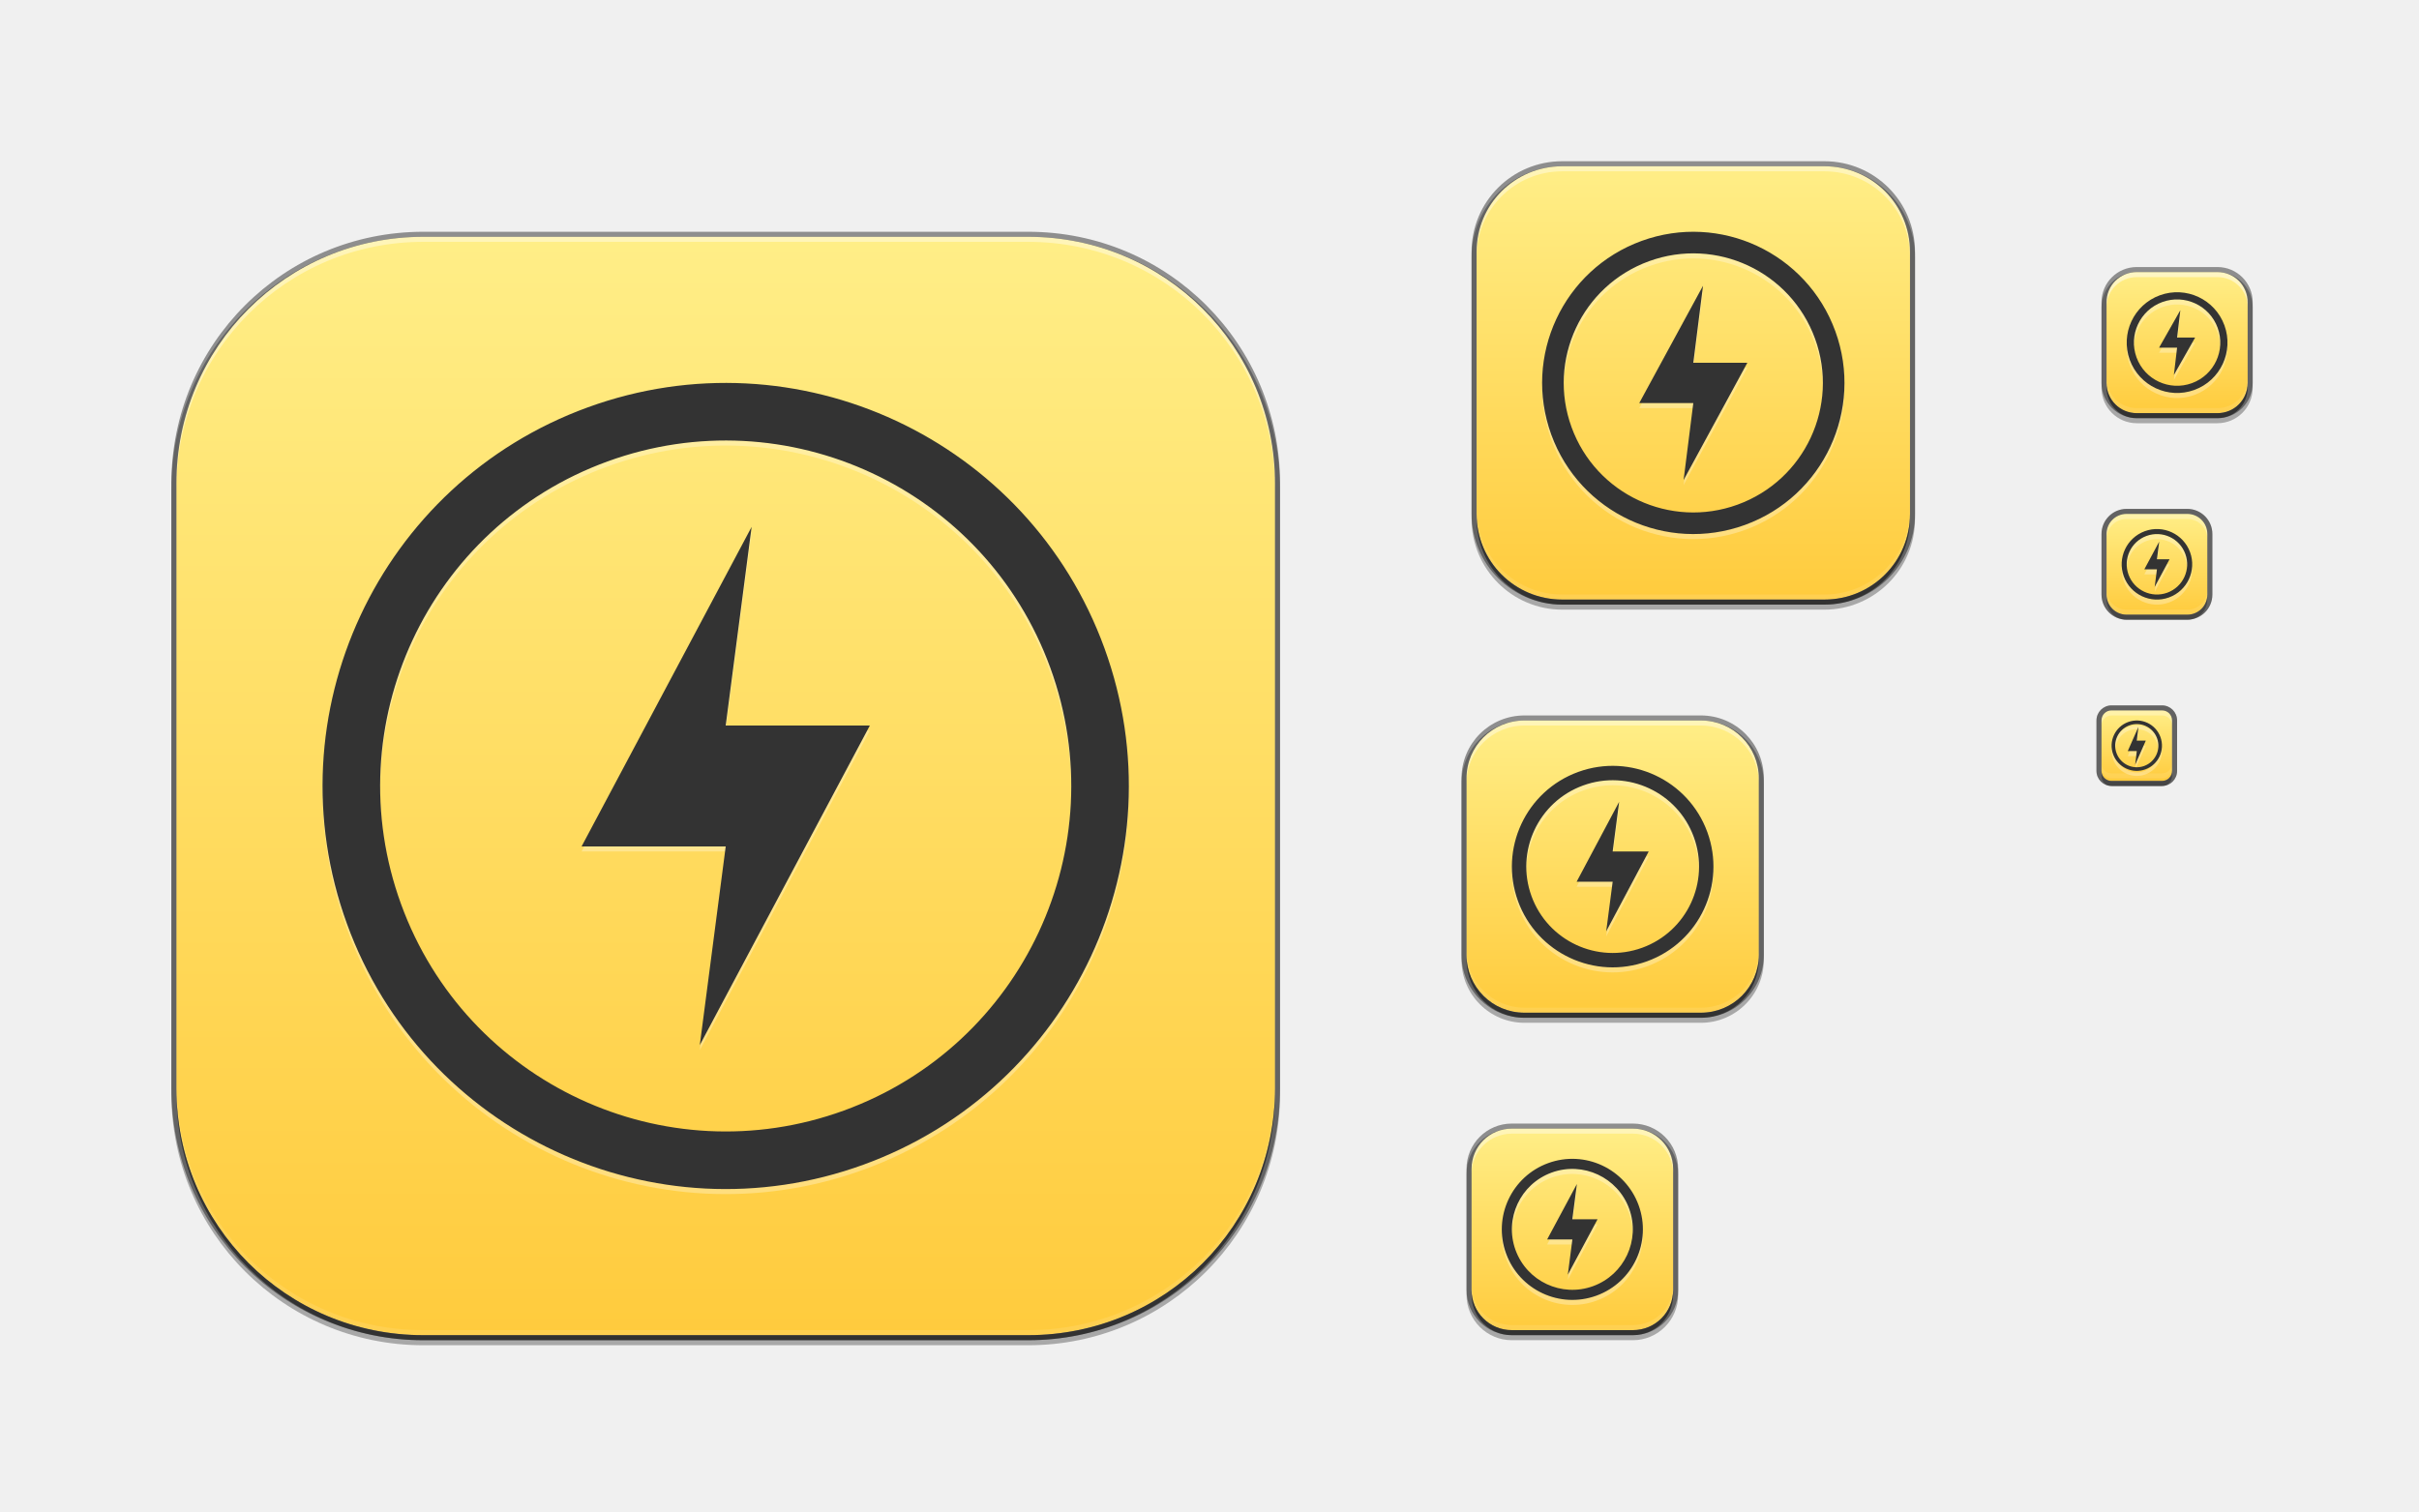
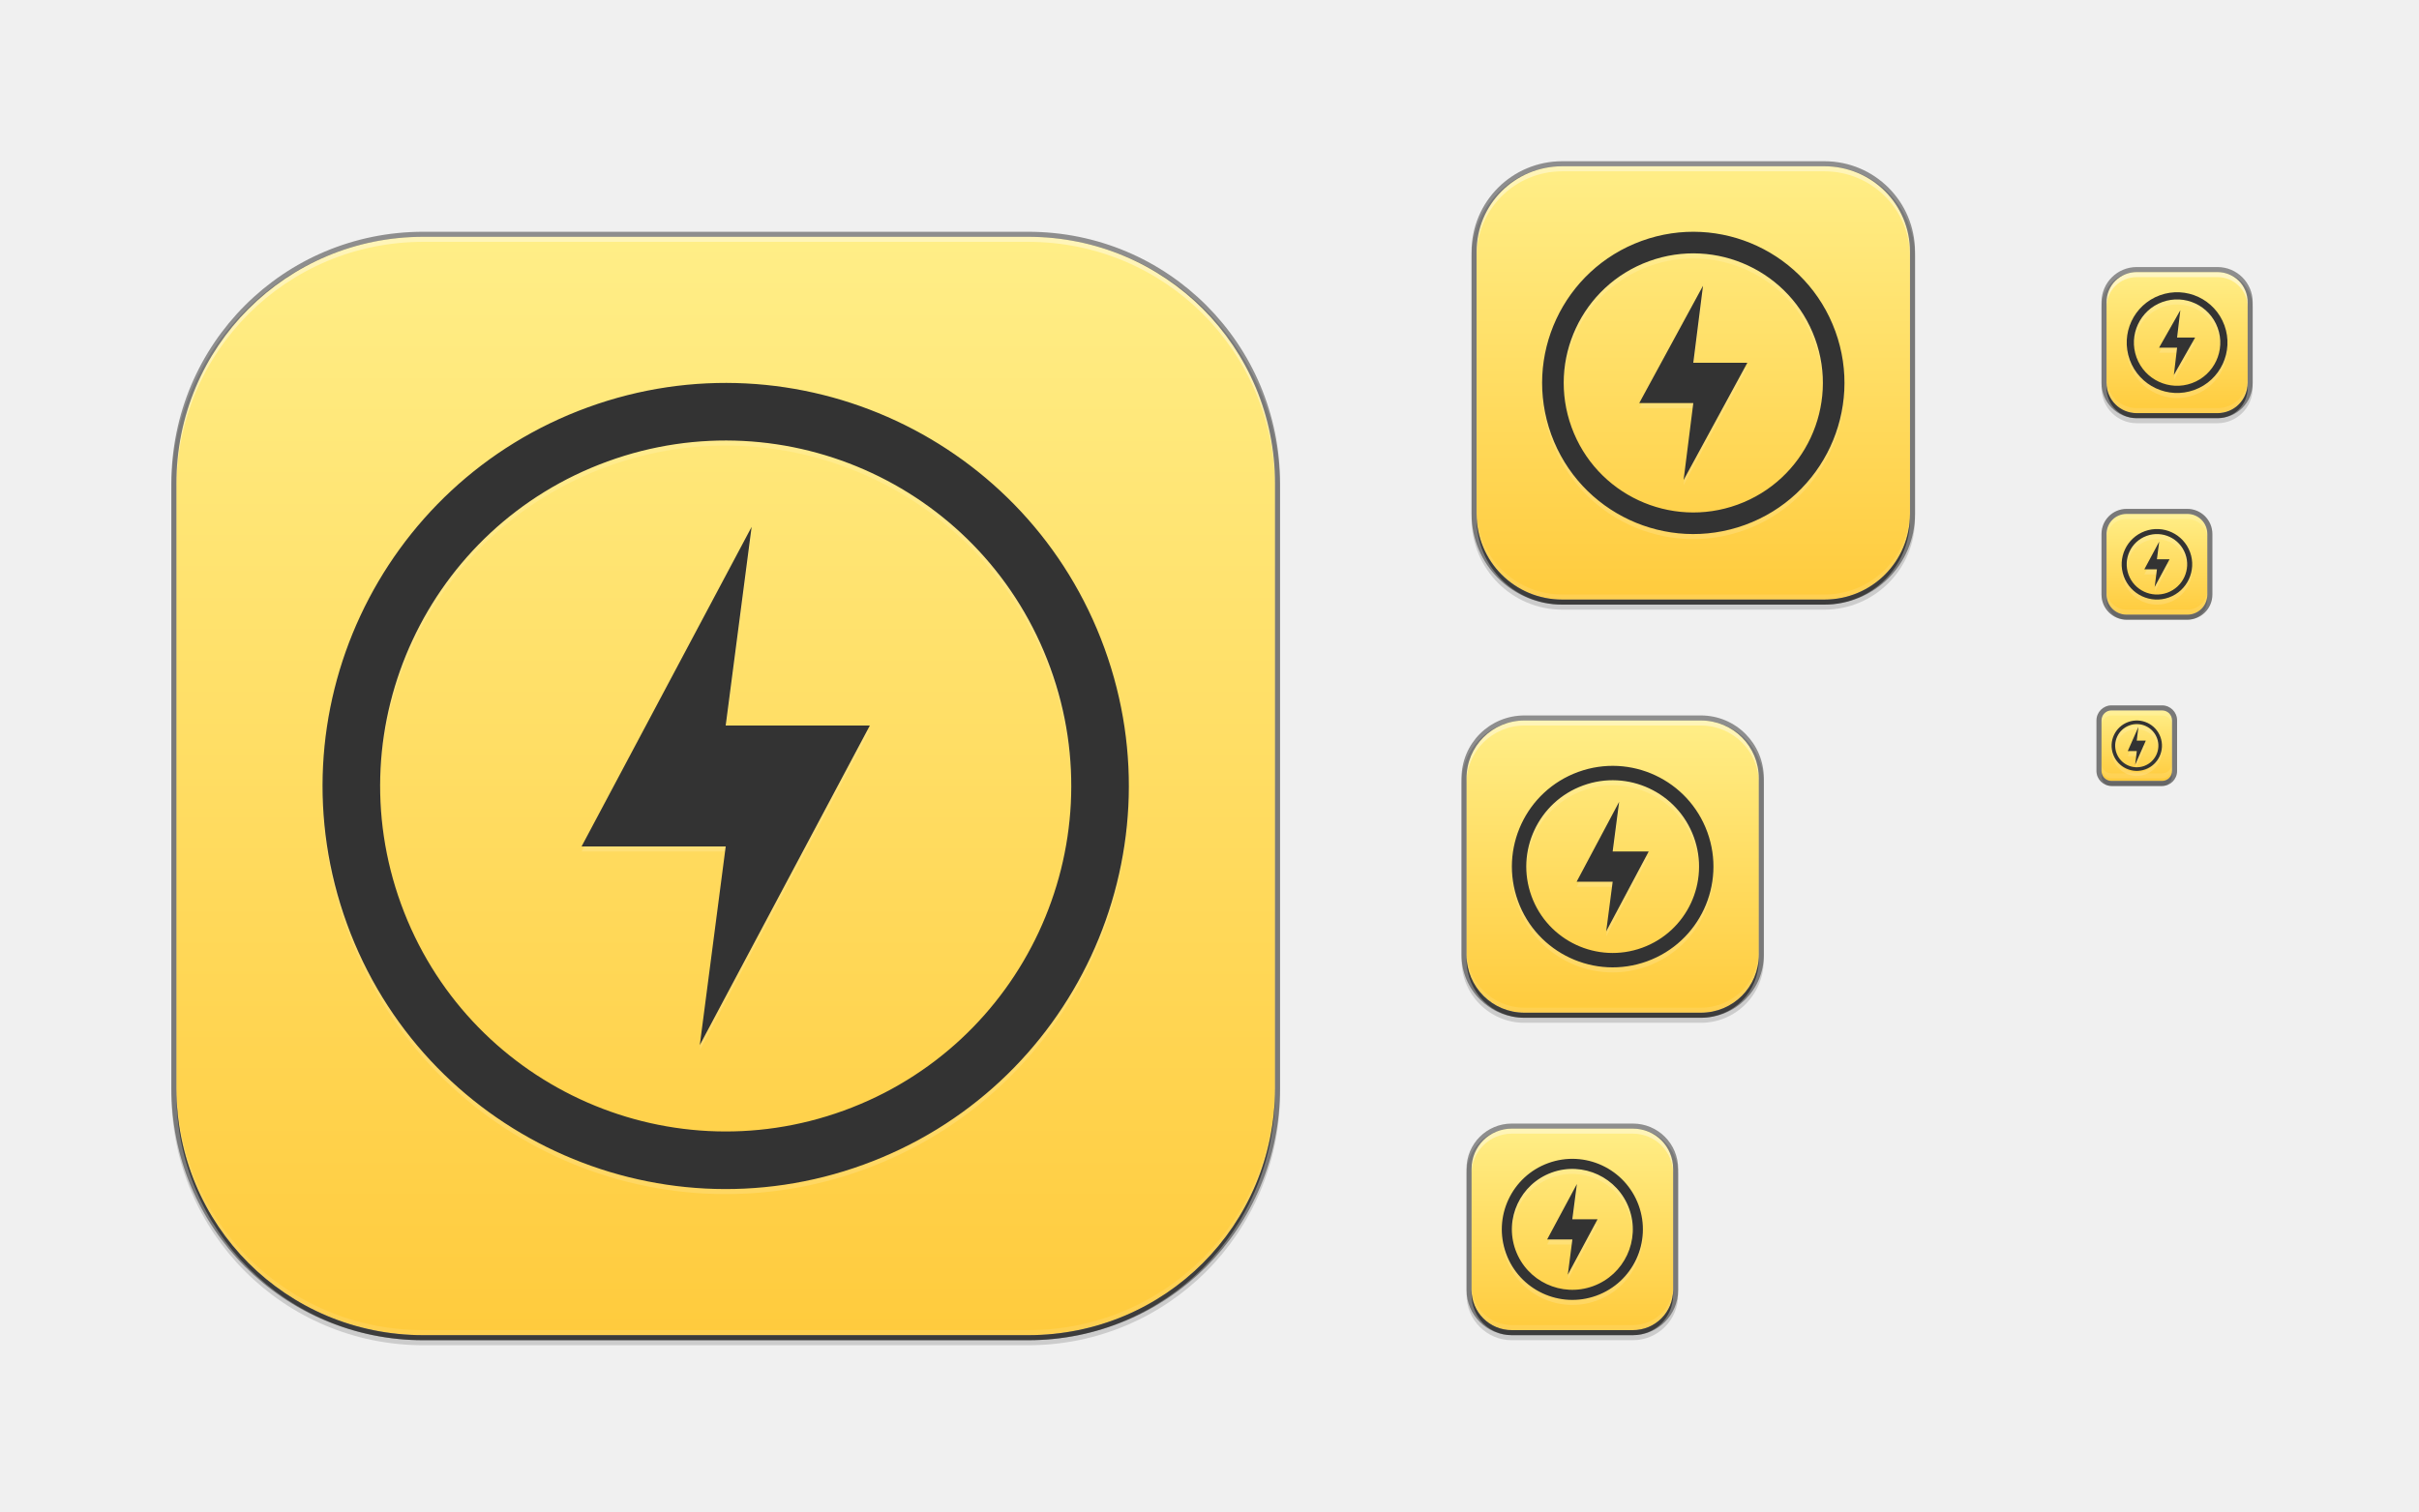
<svg xmlns="http://www.w3.org/2000/svg" xmlns:xlink="http://www.w3.org/1999/xlink" width="480" height="300" id="svg11300" version="1.0" style="display:inline;enable-background:new">
  <defs id="defs3">
    <linearGradient xlink:href="#outerBackgroundGradient-4" id="linearGradient4256" x1="417" y1="148" x2="431" y2="148" gradientUnits="userSpaceOnUse" gradientTransform="matrix(0,-1,1,0,276,572)" />
    <linearGradient xlink:href="#outerBackgroundGradient-4" id="linearGradient4258" x1="418" y1="112" x2="438" y2="112" gradientUnits="userSpaceOnUse" gradientTransform="matrix(0,-1,1,0,316,540)" />
    <linearGradient xlink:href="#outerBackgroundGradient-4" id="linearGradient4260" x1="418" y1="68" x2="446" y2="68" gradientUnits="userSpaceOnUse" gradientTransform="matrix(0,-1,1,0,364,500)" />
    <linearGradient xlink:href="#outerBackgroundGradient-4" id="linearGradient4262" x1="292" y1="244" x2="332" y2="244" gradientUnits="userSpaceOnUse" gradientTransform="matrix(0,-1,1,0,68,556)" />
    <linearGradient xlink:href="#outerBackgroundGradient-4" id="linearGradient4264" x1="293" y1="76" x2="379" y2="76" gradientUnits="userSpaceOnUse" gradientTransform="matrix(0,-1,1,0,260,412)" />
    <linearGradient xlink:href="#outerBackgroundGradient-4" id="linearGradient4266" x1="291" y1="172" x2="349" y2="172" gradientUnits="userSpaceOnUse" gradientTransform="matrix(0,-1,1,0,148,492)" />
    <linearGradient xlink:href="#outerBackgroundGradient-4" id="linearGradient4339" gradientUnits="userSpaceOnUse" gradientTransform="matrix(0,-1,1,0,-12,300)" x1="35" y1="156" x2="253" y2="156" />
    <linearGradient id="linearGradient4100">
      <stop id="stop4102" offset="0" style="stop-color:#aaaaaa;stop-opacity:1;" />
      <stop id="stop4104" offset="1" style="stop-color:#767676;stop-opacity:1;" />
    </linearGradient>
    <linearGradient id="linearGradient4084">
      <stop style="stop-color:#cd5fc2;stop-opacity:1;" offset="0" id="stop4086" />
      <stop style="stop-color:#9a4993;stop-opacity:1;" offset="1" id="stop4088" />
    </linearGradient>
    <linearGradient id="outerBackgroundGradient-7">
      <stop style="stop-color:#dddddd;stop-opacity:1;" offset="0" id="stop3864-8-6-3" />
      <stop style="stop-color:#f2f2f2;stop-opacity:1;" offset="1" id="stop3866-9-1-2" />
    </linearGradient>
    <linearGradient id="outerBackgroundGradient-4">
      <stop style="stop-color:#ffcb3d;stop-opacity:1;" offset="0" id="stop3864-8-6-31" />
      <stop style="stop-color:#ffee87;stop-opacity:1;" offset="1" id="stop3866-9-1-8" />
    </linearGradient>
  </defs>
  <g style="display:inline" id="layer1">
    <g style="display:none" id="layer7">
      <text y="19.745" xml:space="preserve" x="15.007" style="font-size:18px;font-style:normal;font-variant:normal;font-weight:normal;font-stretch:normal;fill:#000000;fill-opacity:1;stroke:none;display:inline;enable-background:new;font-family:DejaVu Sans;-inkscape-font-specification:DejaVu Sans" id="context">
        <tspan style="font-style:normal;font-variant:normal;font-weight:normal;font-stretch:normal;font-family:DejaVu Sans;-inkscape-font-specification:DejaVu Sans" y="19.745" x="15.007" id="tspan3933">apps</tspan>
      </text>
      <text y="19.745" xml:space="preserve" x="122.488" style="font-size:18px;font-style:normal;font-variant:normal;font-weight:bold;font-stretch:normal;text-align:start;line-height:125%;writing-mode:lr-tb;text-anchor:start;fill:#000000;fill-opacity:1;stroke:none;display:inline;enable-background:new;font-family:DejaVu Sans;-inkscape-font-specification:DejaVu Sans Bold" id="icon-name">
        <tspan style="font-size:18px;font-style:normal;font-variant:normal;font-weight:bold;font-stretch:normal;font-family:DejaVu Sans;-inkscape-font-specification:DejaVu Sans Bold" y="19.745" x="122.488" id="tspan3937">preferences-system-power</tspan>
      </text>
      <rect style="fill:#eeeeec;fill-opacity:1;fill-rule:nonzero;stroke:none;stroke-width:2;marker:none;visibility:visible;display:inline;overflow:visible;enable-background:accumulate" id="rect16x16" width="16" height="16" x="416" y="140" />
      <rect style="fill:#d4d4d4;fill-opacity:1;fill-rule:nonzero;stroke:none;stroke-width:2;marker:none;visibility:visible;display:inline;overflow:visible;enable-background:accumulate" id="rect24x24" width="24" height="24" x="416" y="100" />
      <rect style="fill:#eeeeec;fill-opacity:1;fill-rule:nonzero;stroke:none;stroke-width:2;marker:none;visibility:visible;display:inline;overflow:visible;enable-background:accumulate" id="rect32x32" width="32" height="32" x="416" y="52" />
      <rect y="101" x="417" height="22" width="22" id="rect22x22" style="fill:#eeeeec;fill-opacity:1;fill-rule:nonzero;stroke:none;stroke-width:2;marker:none;visibility:visible;display:inline;overflow:visible;enable-background:accumulate" />
      <rect y="220" x="288" height="48" width="48" id="rect48x48" style="fill:#eeeeec;fill-opacity:1;fill-rule:nonzero;stroke:none;stroke-width:2;marker:none;visibility:visible;display:inline;overflow:visible;enable-background:accumulate" />
      <rect style="fill:#eeeeec;fill-opacity:1;fill-rule:nonzero;stroke:none;stroke-width:2;marker:none;visibility:visible;display:inline;overflow:visible;enable-background:accumulate" id="rect256x256" width="256" height="256" x="16" y="28" />
      <rect style="fill:#eeeeec;fill-opacity:1;fill-rule:nonzero;stroke:none;stroke-width:2;marker:none;visibility:visible;display:inline;overflow:visible;enable-background:accumulate" id="rect64x64" width="64" height="64" x="288" y="140" />
      <rect style="fill:#eeeeec;fill-opacity:1;fill-rule:nonzero;stroke:none;stroke-width:2;marker:none;visibility:visible;display:inline;overflow:visible;enable-background:accumulate" id="rect96x96" width="96" height="96" x="288" y="28" />
    </g>
    <g id="layer4" style="display:inline">
-       <rect ry="50" y="47" x="34" height="220" width="220" id="rect4114" style="opacity:0.3;color:#bebebe;fill:#000000;fill-opacity:1;fill-rule:nonzero;stroke:none;stroke-width:0;marker:none;visibility:visible;display:inline;overflow:visible;enable-background:accumulate" />
-       <rect style="opacity:0.3;color:#bebebe;fill:#000000;fill-opacity:1;fill-rule:nonzero;stroke:none;stroke-width:0;marker:none;visibility:visible;display:inline;overflow:visible;enable-background:accumulate" id="rect4120" width="30" height="30" x="417" y="54" ry="7" />
-       <rect transform="scale(1,-1)" ry="9" y="-266" x="291" height="42" width="42" id="rect4122" style="opacity:0.3;color:#bebebe;fill:#000000;fill-opacity:1;fill-rule:nonzero;stroke:none;stroke-width:0;marker:none;visibility:visible;display:inline;overflow:visible;enable-background:accumulate" />
-       <rect style="opacity:0.3;color:#bebebe;fill:#000000;fill-opacity:1;fill-rule:nonzero;stroke:none;stroke-width:0;marker:none;visibility:visible;display:inline;overflow:visible;enable-background:accumulate" id="rect4124" width="88" height="88" x="292" y="33" ry="18" />
-       <rect ry="12.5" y="143" x="290" height="60" width="60" id="rect4126" style="opacity:0.3;color:#bebebe;fill:#000000;fill-opacity:1;fill-rule:nonzero;stroke:none;stroke-width:0;marker:none;visibility:visible;display:inline;overflow:visible;enable-background:accumulate" />
-       <path id="path4268" d="m 422,101 c -2.77,0 -5,2.23 -5,5 l 0,12 c 0,2.77 2.23,5 5,5 l 12,0 c 2.77,0 5,-2.23 5,-5 l 0,-12 c 0,-2.77 -2.23,-5 -5,-5 z" style="opacity:0.3;color:#bebebe;fill:#000000;fill-opacity:1;fill-rule:nonzero;stroke:none;stroke-width:0;marker:none;visibility:visible;display:inline;overflow:visible;enable-background:accumulate" />
-       <path id="path4270" d="m 419,140 c -1.662,0 -3,1.338 -3,3 l 0,10 c 0,1.662 1.338,3 3,3 l 10,0 c 1.662,0 3,-1.338 3,-3 l 0,-10 c 0,-1.662 -1.338,-3 -3,-3 z" style="opacity:0.3;color:#bebebe;fill:#000000;fill-opacity:1;fill-rule:nonzero;stroke:none;stroke-width:0;marker:none;visibility:visible;display:inline;overflow:visible;enable-background:accumulate" />
+       <rect ry="50" y="47" x="34" height="220" width="220" id="rect4114" style="opacity:0.15;color:#bebebe;fill:#000000;fill-opacity:1;fill-rule:nonzero;stroke:none;stroke-width:0;marker:none;visibility:visible;display:inline;overflow:visible;enable-background:accumulate" />
+       <rect style="opacity:0.15;color:#bebebe;fill:#000000;fill-opacity:1;fill-rule:nonzero;stroke:none;stroke-width:0;marker:none;visibility:visible;display:inline;overflow:visible;enable-background:accumulate" id="rect4120" width="30" height="30" x="417" y="54" ry="7" />
+       <rect transform="scale(1,-1)" ry="9" y="-266" x="291" height="42" width="42" id="rect4122" style="opacity:0.15;color:#bebebe;fill:#000000;fill-opacity:1;fill-rule:nonzero;stroke:none;stroke-width:0;marker:none;visibility:visible;display:inline;overflow:visible;enable-background:accumulate" />
+       <rect style="opacity:0.15;color:#bebebe;fill:#000000;fill-opacity:1;fill-rule:nonzero;stroke:none;stroke-width:0;marker:none;visibility:visible;display:inline;overflow:visible;enable-background:accumulate" id="rect4124" width="88" height="88" x="292" y="33" ry="18" />
+       <rect ry="12.5" y="143" x="290" height="60" width="60" id="rect4126" style="opacity:0.15;color:#bebebe;fill:#000000;fill-opacity:1;fill-rule:nonzero;stroke:none;stroke-width:0;marker:none;visibility:visible;display:inline;overflow:visible;enable-background:accumulate" />
+       <path id="path4268" d="m 422,101 c -2.77,0 -5,2.23 -5,5 l 0,12 c 0,2.77 2.23,5 5,5 l 12,0 c 2.77,0 5,-2.23 5,-5 l 0,-12 c 0,-2.77 -2.23,-5 -5,-5 z" style="opacity:0.15;color:#bebebe;fill:#000000;fill-opacity:1;fill-rule:nonzero;stroke:none;stroke-width:0;marker:none;visibility:visible;display:inline;overflow:visible;enable-background:accumulate" />
+       <path id="path4270" d="m 419,140 c -1.662,0 -3,1.338 -3,3 l 0,10 c 0,1.662 1.338,3 3,3 l 10,0 c 1.662,0 3,-1.338 3,-3 l 0,-10 c 0,-1.662 -1.338,-3 -3,-3 z" style="opacity:0.15;color:#bebebe;fill:#000000;fill-opacity:1;fill-rule:nonzero;stroke:none;stroke-width:0;marker:none;visibility:visible;display:inline;overflow:visible;enable-background:accumulate" />
    </g>
    <g id="layer2" style="display:inline">
      <path id="path4200" d="m 35,216 c 0,27.163 21.837,49 49,49 l 120,0 c 27.163,0 49,-21.837 49,-49 L 253,96 C 253,68.837 231.163,47 204,47 L 84,47 C 56.837,47 35,68.837 35,96 l 0,120 z" style="color:#bebebe;fill:url(#linearGradient4339);fill-opacity:1.0;fill-rule:nonzero;stroke:none;stroke-width:2;marker:none;visibility:visible;display:inline;overflow:visible;enable-background:accumulate" />
      <path id="path4202" d="m 417,153 c 0,1.125 0.875,2 2,2 l 10,0 c 1.125,0 2,-0.875 2,-2 l 0,-10 c 0,-1.125 -0.875,-2 -2,-2 l -10,0 c -1.125,0 -2,0.875 -2,2 l 0,10 z" style="color:#bebebe;fill:url(#linearGradient4256);fill-opacity:1.0;fill-rule:nonzero;stroke:none;stroke-width:2;marker:none;visibility:visible;display:inline;overflow:visible;enable-background:accumulate" />
      <path id="path4204" d="m 418,118 c 0,2.233 1.767,4 4,4 l 12,0 c 2.233,0 4,-1.767 4,-4 l 0,-12 c 0,-2.233 -1.767,-4 -4,-4 l -12,0 c -2.233,0 -4,1.767 -4,4 l 0,12 z" style="color:#bebebe;fill:url(#linearGradient4258);fill-opacity:1.0;fill-rule:nonzero;stroke:none;stroke-width:2;marker:none;visibility:visible;display:inline;overflow:visible;enable-background:accumulate" />
      <path id="path4206" d="m 418,76 c 0,3.341 2.659,6 6,6 l 16,0 c 3.341,0 6,-2.659 6,-6 l 0,-16 c 0,-3.341 -2.659,-6 -6,-6 l -16,0 c -3.341,0 -6,2.659 -6,6 l 0,16 z" style="color:#bebebe;fill:url(#linearGradient4260);fill-opacity:1.0;fill-rule:nonzero;stroke:none;stroke-width:2;marker:none;visibility:visible;display:inline;overflow:visible;enable-background:accumulate" />
      <path id="path4208" d="m 292,256 c 0,4.449 3.551,8 8,8 l 24,0 c 4.449,0 8,-3.551 8,-8 l 0,-24 c 0,-4.449 -3.551,-8 -8,-8 l -24,0 c -4.449,0 -8,3.551 -8,8 l 0,24 z" style="color:#bebebe;fill:url(#linearGradient4262);fill-opacity:1.0;fill-rule:nonzero;stroke:none;stroke-width:2;marker:none;visibility:visible;display:inline;overflow:visible;enable-background:accumulate" />
      <path id="path4210" d="m 293,102 c 0,9.435 7.565,17 17,17 l 52,0 c 9.435,0 17,-7.565 17,-17 l 0,-52 c 0,-9.435 -7.565,-17 -17,-17 l -52,0 c -9.435,0 -17,7.565 -17,17 l 0,52 z" style="color:#bebebe;fill:url(#linearGradient4264);fill-opacity:1.0;fill-rule:nonzero;stroke:none;stroke-width:2;marker:none;visibility:visible;display:inline;overflow:visible;enable-background:accumulate" />
      <path id="path4212" d="m 291,189.5 c 0,6.388 5.112,11.5 11.5,11.5 l 35,0 c 6.388,0 11.5,-5.112 11.5,-11.5 l 0,-35 c 0,-6.388 -5.112,-11.5 -11.5,-11.5 l -35,0 c -6.388,0 -11.5,5.112 -11.5,11.5 l 0,35 z" style="color:#bebebe;fill:url(#linearGradient4266);fill-opacity:1.0;fill-rule:nonzero;stroke:none;stroke-width:2;marker:none;visibility:visible;display:inline;overflow:visible;enable-background:accumulate" />
    </g>
    <g id="layer6" style="display:inline">
-       <g transform="matrix(0.9394369,-0.3419271,0.3419271,0.9394369,-64.61918,125.1492)" id="g3165" style="opacity:0.3;fill:#ffffff;fill-opacity:1;display:inline;enable-background:new">
+       <g transform="matrix(0.9394369,-0.3419271,0.3419271,0.9394369,-64.61918,125.1492)" id="g3165" style="opacity:0.15;fill:#ffffff;fill-opacity:1;display:inline;enable-background:new">
        <path style="color:#bebebe;fill:#ffffff;fill-opacity:1;fill-rule:nonzero;stroke:none;stroke-width:1;marker:none;visibility:visible;display:inline;overflow:visible;enable-background:accumulate" d="m 313,227.5 c -7.732,0 -14,6.268 -14,14 0,7.732 6.268,14 14,14 7.732,0 14,-6.268 14,-14 0,-7.732 -6.268,-14 -14,-14 z m 0,2 c 6.627,0 12,5.373 12,12 0,6.627 -5.373,12 -12,12 -6.627,0 -12,-5.373 -12,-12 0,-6.627 5.373,-12 12,-12 z" id="path3167" />
        <path style="fill:#ffffff;fill-opacity:1;stroke:none;display:inline;enable-background:new" d="m 307.616,241.669 9.309,-8.321 -3.246,6.27 4.705,1.712 -9.309,8.321 3.246,-6.27 z" id="path3169" />
      </g>
-       <g id="g3171" transform="matrix(2.013079,-0.7327008,0.7327008,2.013079,-471.041,-179.8232)" style="opacity:0.3;fill:#ffffff;fill-opacity:1;display:inline;enable-background:new">
+       <g id="g3171" transform="matrix(2.013079,-0.7327008,0.7327008,2.013079,-471.041,-179.8232)" style="opacity:0.15;fill:#ffffff;fill-opacity:1;display:inline;enable-background:new">
        <path id="path3173" d="m 313,227.5 c -7.732,0 -14,6.268 -14,14 0,7.732 6.268,14 14,14 7.732,0 14,-6.268 14,-14 0,-7.732 -6.268,-14 -14,-14 z m 0,2 c 6.627,0 12,5.373 12,12 0,6.627 -5.373,12 -12,12 -6.627,0 -12,-5.373 -12,-12 0,-6.627 5.373,-12 12,-12 z" style="color:#bebebe;fill:#ffffff;fill-opacity:1;fill-rule:nonzero;stroke:none;stroke-width:1;marker:none;visibility:visible;display:inline;overflow:visible;enable-background:accumulate" />
        <path id="path3175" d="m 307.657,241.542 9.268,-8.194 -3.286,6.397 4.705,1.712 -9.268,8.194 3.286,-6.397 z" style="fill:#ffffff;fill-opacity:1;stroke:none;display:inline;enable-background:new" />
      </g>
-       <g transform="matrix(1.342053,-0.4884672,0.4884672,1.342053,-218.0274,1.784509)" id="g3177" style="opacity:0.3;fill:#ffffff;fill-opacity:1;display:inline;enable-background:new">
+       <g transform="matrix(1.342053,-0.4884672,0.4884672,1.342053,-218.0274,1.784509)" id="g3177" style="opacity:0.15;fill:#ffffff;fill-opacity:1;display:inline;enable-background:new">
        <path style="color:#bebebe;fill:#ffffff;fill-opacity:1;fill-rule:nonzero;stroke:none;stroke-width:1;marker:none;visibility:visible;display:inline;overflow:visible;enable-background:accumulate" d="m 313,227.5 c -7.732,0 -14,6.268 -14,14 0,7.732 6.268,14 14,14 7.732,0 14,-6.268 14,-14 0,-7.732 -6.268,-14 -14,-14 z m 0,2 c 6.627,0 12,5.373 12,12 0,6.627 -5.373,12 -12,12 -6.627,0 -12,-5.373 -12,-12 0,-6.627 5.373,-12 12,-12 z" id="path3179" />
        <path style="fill:#ffffff;fill-opacity:1;stroke:none;display:inline;enable-background:new" d="m 307.577,241.762 9.348,-8.413 -3.207,6.178 4.705,1.712 -9.348,8.413 3.207,-6.178 z" id="path3181" />
      </g>
-       <g id="g3183" transform="matrix(0.6710264,-0.2442336,0.2442336,0.6710264,162.9863,-16.60775)" style="opacity:0.3;fill:#ffffff;fill-opacity:1;display:inline;enable-background:new">
+       <g id="g3183" transform="matrix(0.6710264,-0.2442336,0.2442336,0.6710264,162.9863,-16.60775)" style="opacity:0.15;fill:#ffffff;fill-opacity:1;display:inline;enable-background:new">
        <path id="path3185" d="m 313,227.5 c -7.732,0 -14,6.268 -14,14 0,7.732 6.268,14 14,14 7.732,0 14,-6.268 14,-14 0,-7.732 -6.268,-14 -14,-14 z m 0,2 c 6.627,0 12,5.373 12,12 0,6.627 -5.373,12 -12,12 -6.627,0 -12,-5.373 -12,-12 0,-6.627 5.373,-12 12,-12 z" style="color:#bebebe;fill:#ffffff;fill-opacity:1;fill-rule:nonzero;stroke:none;stroke-width:1;marker:none;visibility:visible;display:inline;overflow:visible;enable-background:accumulate" />
        <path id="path3187" d="m 307.816,241.104 9.109,-7.755 -3.446,6.836 4.705,1.712 -9.109,7.755 3.446,-6.836 z" style="fill:#ffffff;fill-opacity:1;stroke:none;display:inline;enable-background:new" />
      </g>
-       <g id="g3189" transform="matrix(5.368211,-1.953869,1.953869,5.368211,-2008.109,-527.8619)" style="opacity:0.3;fill:#ffffff;fill-opacity:1;display:inline;enable-background:new">
+       <g id="g3189" transform="matrix(5.368211,-1.953869,1.953869,5.368211,-2008.109,-527.8619)" style="opacity:0.15;fill:#ffffff;fill-opacity:1;display:inline;enable-background:new">
        <path id="path3191" d="m 313,227.5 c -7.732,0 -14,6.268 -14,14 0,7.732 6.268,14 14,14 7.732,0 14,-6.268 14,-14 0,-7.732 -6.268,-14 -14,-14 z m 0,2 c 6.627,0 12,5.373 12,12 0,6.627 -5.373,12 -12,12 -6.627,0 -12,-5.373 -12,-12 0,-6.627 5.373,-12 12,-12 z" style="color:#bebebe;fill:#ffffff;fill-opacity:1;fill-rule:nonzero;stroke:none;stroke-width:1;marker:none;visibility:visible;display:inline;overflow:visible;enable-background:accumulate" />
        <path id="path3193" d="m 307.577,241.762 9.348,-8.413 -3.207,6.178 4.705,1.712 -9.348,8.413 3.207,-6.178 z" style="fill:#ffffff;fill-opacity:1;stroke:none;display:inline;enable-background:new" />
      </g>
-       <g style="opacity:0.3;fill:#ffffff;fill-opacity:1;display:inline;enable-background:new" transform="matrix(0.4697185,-0.1709635,0.1709635,0.4697185,239.6904,53.07457)" id="g3195">
+       <g style="opacity:0.15;fill:#ffffff;fill-opacity:1;display:inline;enable-background:new" transform="matrix(0.4697185,-0.1709635,0.1709635,0.4697185,239.6904,53.07457)" id="g3195">
        <path style="color:#bebebe;fill:#ffffff;fill-opacity:1;fill-rule:nonzero;stroke:none;stroke-width:1;marker:none;visibility:visible;display:inline;overflow:visible;enable-background:accumulate" d="m 313,227.5 c -7.732,0 -14,6.268 -14,14 0,7.732 6.268,14 14,14 7.732,0 14,-6.268 14,-14 0,-7.732 -6.268,-14 -14,-14 z m 0,2 c 6.627,0 12,5.373 12,12 0,6.627 -5.373,12 -12,12 -6.627,0 -12,-5.373 -12,-12 0,-6.627 5.373,-12 12,-12 z" id="path3197" />
        <path style="fill:#ffffff;fill-opacity:1;stroke:none;display:inline;enable-background:new" d="m 307.611,241.668 9.314,-8.319 -3.241,6.272 4.705,1.712 -9.314,8.319 3.241,-6.272 z" id="path3199" />
      </g>
-       <g style="opacity:0.3;fill:#ffffff;fill-opacity:1;display:inline;enable-background:new" transform="matrix(0.3355132,-0.1221168,0.1221168,0.3355132,289.4931,106.1961)" id="g3201">
+       <g style="opacity:0.15;fill:#ffffff;fill-opacity:1;display:inline;enable-background:new" transform="matrix(0.3355132,-0.1221168,0.1221168,0.3355132,289.4931,106.1961)" id="g3201">
        <path style="color:#bebebe;fill:#ffffff;fill-opacity:1;fill-rule:nonzero;stroke:none;stroke-width:1;marker:none;visibility:visible;display:inline;overflow:visible;enable-background:accumulate" d="m 313,227.5 c -7.732,0 -14,6.268 -14,14 0,7.732 6.268,14 14,14 7.732,0 14,-6.268 14,-14 0,-7.732 -6.268,-14 -14,-14 z m 0,2 c 6.627,0 12,5.373 12,12 0,6.627 -5.373,12 -12,12 -6.627,0 -12,-5.373 -12,-12 0,-6.627 5.373,-12 12,-12 z" id="path3203" />
        <path style="fill:#ffffff;fill-opacity:1;stroke:none;display:inline;enable-background:new" d="m 307.278,242.584 10.126,-10.552 -3.446,6.836 4.705,1.712 -10.126,10.552 3.446,-6.836 z" id="path3205" />
      </g>
      <g style="display:inline;enable-background:new" id="g3918" transform="matrix(0.9394369,-0.3419271,0.3419271,0.9394369,-64.61918,124.1492)">
        <path id="path6640" d="m 313,227.5 c -7.732,0 -14,6.268 -14,14 0,7.732 6.268,14 14,14 7.732,0 14,-6.268 14,-14 0,-7.732 -6.268,-14 -14,-14 z m 0,2 c 6.627,0 12,5.373 12,12 0,6.627 -5.373,12 -12,12 -6.627,0 -12,-5.373 -12,-12 0,-6.627 5.373,-12 12,-12 z" style="color:#bebebe;fill:#333333;fill-opacity:1;fill-rule:nonzero;stroke:none;stroke-width:1;marker:none;visibility:visible;display:inline;overflow:visible;enable-background:accumulate" />
        <path id="path6642" d="m 307.616,241.669 9.309,-8.321 -3.246,6.27 4.705,1.712 -9.309,8.321 3.246,-6.27 z" style="fill:#333333;fill-opacity:1;stroke:none;display:inline;enable-background:new" />
      </g>
      <g style="display:inline;enable-background:new" transform="matrix(2.013079,-0.7327008,0.7327008,2.013079,-471.041,-180.8232)" id="g3105">
        <path style="color:#bebebe;fill:#333333;fill-opacity:1;fill-rule:nonzero;stroke:none;stroke-width:1;marker:none;visibility:visible;display:inline;overflow:visible;enable-background:accumulate" d="m 313,227.5 c -7.732,0 -14,6.268 -14,14 0,7.732 6.268,14 14,14 7.732,0 14,-6.268 14,-14 0,-7.732 -6.268,-14 -14,-14 z m 0,2 c 6.627,0 12,5.373 12,12 0,6.627 -5.373,12 -12,12 -6.627,0 -12,-5.373 -12,-12 0,-6.627 5.373,-12 12,-12 z" id="path3107" />
        <path style="fill:#333333;fill-opacity:1;stroke:none;display:inline;enable-background:new" d="m 307.657,241.542 9.268,-8.194 -3.286,6.397 4.705,1.712 -9.268,8.194 3.286,-6.397 z" id="path3109" />
      </g>
      <g style="display:inline;enable-background:new" id="g3111" transform="matrix(1.342053,-0.4884672,0.4884672,1.342053,-218.0274,0.7845105)">
        <path id="path3113" d="m 313,227.5 c -7.732,0 -14,6.268 -14,14 0,7.732 6.268,14 14,14 7.732,0 14,-6.268 14,-14 0,-7.732 -6.268,-14 -14,-14 z m 0,2 c 6.627,0 12,5.373 12,12 0,6.627 -5.373,12 -12,12 -6.627,0 -12,-5.373 -12,-12 0,-6.627 5.373,-12 12,-12 z" style="color:#bebebe;fill:#333333;fill-opacity:1;fill-rule:nonzero;stroke:none;stroke-width:1;marker:none;visibility:visible;display:inline;overflow:visible;enable-background:accumulate" />
        <path id="path3115" d="m 307.577,241.762 9.348,-8.413 -3.207,6.178 4.705,1.712 -9.348,8.413 3.207,-6.178 z" style="fill:#333333;fill-opacity:1;stroke:none;display:inline;enable-background:new" />
      </g>
      <g style="display:inline;enable-background:new" transform="matrix(0.6710264,-0.2442336,0.2442336,0.6710264,162.9863,-17.60775)" id="g3117">
        <path style="color:#bebebe;fill:#333333;fill-opacity:1;fill-rule:nonzero;stroke:none;stroke-width:1;marker:none;visibility:visible;display:inline;overflow:visible;enable-background:accumulate" d="m 313,227.5 c -7.732,0 -14,6.268 -14,14 0,7.732 6.268,14 14,14 7.732,0 14,-6.268 14,-14 0,-7.732 -6.268,-14 -14,-14 z m 0,2 c 6.627,0 12,5.373 12,12 0,6.627 -5.373,12 -12,12 -6.627,0 -12,-5.373 -12,-12 0,-6.627 5.373,-12 12,-12 z" id="path3119" />
        <path style="fill:#333333;fill-opacity:1;stroke:none;display:inline;enable-background:new" d="m 307.816,241.104 9.109,-7.755 -3.446,6.836 4.705,1.712 -9.109,7.755 3.446,-6.836 z" id="path3121" />
      </g>
      <g style="display:inline;enable-background:new" transform="matrix(5.368211,-1.953869,1.953869,5.368211,-2008.109,-528.8619)" id="g3147">
        <path style="color:#bebebe;fill:#333333;fill-opacity:1;fill-rule:nonzero;stroke:none;stroke-width:1;marker:none;visibility:visible;display:inline;overflow:visible;enable-background:accumulate" d="m 313,227.5 c -7.732,0 -14,6.268 -14,14 0,7.732 6.268,14 14,14 7.732,0 14,-6.268 14,-14 0,-7.732 -6.268,-14 -14,-14 z m 0,2 c 6.627,0 12,5.373 12,12 0,6.627 -5.373,12 -12,12 -6.627,0 -12,-5.373 -12,-12 0,-6.627 5.373,-12 12,-12 z" id="path3149" />
        <path style="fill:#333333;fill-opacity:1;stroke:none;display:inline;enable-background:new" d="m 307.577,241.762 9.348,-8.413 -3.207,6.178 4.705,1.712 -9.348,8.413 3.207,-6.178 z" id="path3151" />
      </g>
      <g id="g3153" transform="matrix(0.4697185,-0.1709635,0.1709635,0.4697185,239.6904,52.07458)" style="display:inline;enable-background:new">
        <path id="path3155" d="m 313,227.5 c -7.732,0 -14,6.268 -14,14 0,7.732 6.268,14 14,14 7.732,0 14,-6.268 14,-14 0,-7.732 -6.268,-14 -14,-14 z m 0,2 c 6.627,0 12,5.373 12,12 0,6.627 -5.373,12 -12,12 -6.627,0 -12,-5.373 -12,-12 0,-6.627 5.373,-12 12,-12 z" style="color:#bebebe;fill:#333333;fill-opacity:1;fill-rule:nonzero;stroke:none;stroke-width:1;marker:none;visibility:visible;display:inline;overflow:visible;enable-background:accumulate" />
        <path id="path3157" d="m 307.611,241.668 9.314,-8.319 -3.241,6.272 4.705,1.712 -9.314,8.319 3.241,-6.272 z" style="fill:#333333;fill-opacity:1;stroke:none;display:inline;enable-background:new" />
      </g>
      <g id="g3159" transform="matrix(0.3355132,-0.1221168,0.1221168,0.3355132,289.4931,105.1961)" style="display:inline;enable-background:new">
        <path id="path3161" d="m 313,227.5 c -7.732,0 -14,6.268 -14,14 0,7.732 6.268,14 14,14 7.732,0 14,-6.268 14,-14 0,-7.732 -6.268,-14 -14,-14 z m 0,2 c 6.627,0 12,5.373 12,12 0,6.627 -5.373,12 -12,12 -6.627,0 -12,-5.373 -12,-12 0,-6.627 5.373,-12 12,-12 z" style="color:#bebebe;fill:#333333;fill-opacity:1;fill-rule:nonzero;stroke:none;stroke-width:1;marker:none;visibility:visible;display:inline;overflow:visible;enable-background:accumulate" />
        <path id="path3163" d="m 307.278,242.584 10.126,-10.552 -3.446,6.836 4.705,1.712 -10.126,10.552 3.446,-6.836 z" style="fill:#333333;fill-opacity:1;stroke:none;display:inline;enable-background:new" />
      </g>
    </g>
    <g id="layer5" style="display:inline">
      <path style="opacity:0.41;color:#bebebe;fill:#ffffff;fill-opacity:1;fill-rule:nonzero;stroke:none;stroke-width:0;marker:none;visibility:visible;display:inline;overflow:visible;enable-background:accumulate" d="M 84,47 C 56.837,47 35,68.837 35,96 l 0,1 C 35,69.837 56.837,48 84,48 l 120,0 c 27.163,0 49,21.837 49,49 l 0,-1 C 253,68.837 231.163,47 204,47 L 84,47 z" id="rect3894" />
-       <path style="opacity:0.3;color:#bebebe;fill:#ffffff;fill-opacity:1;fill-rule:nonzero;stroke:none;stroke-width:0;marker:none;visibility:visible;display:inline;overflow:visible;enable-background:accumulate" d="m 419,141 c -1.125,0 -2,0.875 -2,2 l 0,1 c 0,-1.125 0.875,-2 2,-2 l 10,0 c 1.125,0 2,0.875 2,2 l 0,-1 c 0,-1.125 -0.875,-2 -2,-2 l -10,0 z" id="rect3896" />
-       <path style="opacity:0.3;color:#bebebe;fill:#ffffff;fill-opacity:1;fill-rule:nonzero;stroke:none;stroke-width:0;marker:none;visibility:visible;display:inline;overflow:visible;enable-background:accumulate" d="m 422,102 c -2.233,0 -4,1.767 -4,4 l 0,1 c 0,-2.233 1.767,-4 4,-4 l 12,0 c 2.233,0 4,1.767 4,4 l 0,-1 c 0,-2.233 -1.767,-4 -4,-4 l -12,0 z" id="rect3898" />
+       <path style="opacity:0.15;color:#bebebe;fill:#ffffff;fill-opacity:1;fill-rule:nonzero;stroke:none;stroke-width:0;marker:none;visibility:visible;display:inline;overflow:visible;enable-background:accumulate" d="m 419,141 c -1.125,0 -2,0.875 -2,2 l 0,1 c 0,-1.125 0.875,-2 2,-2 l 10,0 c 1.125,0 2,0.875 2,2 l 0,-1 c 0,-1.125 -0.875,-2 -2,-2 l -10,0 z" id="rect3896" />
+       <path style="opacity:0.15;color:#bebebe;fill:#ffffff;fill-opacity:1;fill-rule:nonzero;stroke:none;stroke-width:0;marker:none;visibility:visible;display:inline;overflow:visible;enable-background:accumulate" d="m 422,102 c -2.233,0 -4,1.767 -4,4 l 0,1 c 0,-2.233 1.767,-4 4,-4 l 12,0 c 2.233,0 4,1.767 4,4 l 0,-1 c 0,-2.233 -1.767,-4 -4,-4 l -12,0 z" id="rect3898" />
      <path style="opacity:0.5;color:#bebebe;fill:#ffffff;fill-opacity:1;fill-rule:nonzero;stroke:none;stroke-width:0;marker:none;visibility:visible;display:inline;overflow:visible;enable-background:accumulate" d="m 424,54 c -3.341,0 -6,2.659 -6,6 l 0,1 c 0,-3.341 2.659,-6 6,-6 l 16,0 c 3.341,0 6,2.659 6,6 l 0,-1 c 0,-3.341 -2.659,-6 -6,-6 l -16,0 z" id="rect3900" />
      <path style="opacity:0.41;color:#bebebe;fill:#ffffff;fill-opacity:1;fill-rule:nonzero;stroke:none;stroke-width:0;marker:none;visibility:visible;display:inline;overflow:visible;enable-background:accumulate" d="m 300,224 c -4.449,0 -8,3.551 -8,8 l 0,1 c 0,-4.449 3.551,-8 8,-8 l 24,0 c 4.449,0 8,3.551 8,8 l 0,-1 c 0,-4.449 -3.551,-8 -8,-8 l -24,0 z" id="rect3902" />
      <path style="opacity:0.41;color:#bebebe;fill:#ffffff;fill-opacity:1;fill-rule:nonzero;stroke:none;stroke-width:0;marker:none;visibility:visible;display:inline;overflow:visible;enable-background:accumulate" d="m 310,33 c -9.435,0 -17,7.565 -17,17 l 0,1 c 0,-9.435 7.565,-17 17,-17 l 52,0 c 9.435,0 17,7.565 17,17 l 0,-1 c 0,-9.435 -7.565,-17 -17,-17 l -52,0 z" id="rect3904" />
      <path style="opacity:0.41;color:#bebebe;fill:#ffffff;fill-opacity:1;fill-rule:nonzero;stroke:none;stroke-width:0;marker:none;visibility:visible;display:inline;overflow:visible;enable-background:accumulate" d="m 302.5,143 c -6.388,0 -11.5,5.112 -11.5,11.5 l 0,1 c 0,-6.388 5.112,-11.5 11.5,-11.5 l 35,0 c 6.388,0 11.5,5.112 11.5,11.5 l 0,-1 c 0,-6.388 -5.112,-11.5 -11.5,-11.5 l -35,0 z" id="rect3906" />
      <path id="path4085" d="m 204,266 c 27.163,0 49,-21.837 49,-49 l 0,-1 c 0,27.163 -21.837,49 -49,49 L 84,265 C 56.837,265 35,243.163 35,216 l 0,1 c 0,27.163 21.837,49 49,49 l 120,0 z" style="opacity:0.5;color:#bebebe;fill:#000000;fill-opacity:1;fill-rule:nonzero;stroke:none;stroke-width:0;marker:none;visibility:visible;display:inline;overflow:visible;enable-background:accumulate" />
-       <path id="path4087" d="m 429,156 c 1.125,0 2,-0.875 2,-2 l 0,-1 c 0,1.125 -0.875,2 -2,2 l -10,0 c -1.125,0 -2,-0.875 -2,-2 l 0,1 c 0,1.125 0.875,2 2,2 l 10,0 z" style="opacity:0.3;color:#bebebe;fill:#000000;fill-opacity:1;fill-rule:nonzero;stroke:none;stroke-width:0;marker:none;visibility:visible;display:inline;overflow:visible;enable-background:accumulate" />
-       <path id="path4089" d="m 434,123 c 2.233,0 4,-1.767 4,-4 l 0,-1 c 0,2.233 -1.767,4 -4,4 l -12,0 c -2.233,0 -4,-1.767 -4,-4 l 0,1 c 0,2.233 1.767,4 4,4 l 12,0 z" style="opacity:0.3;color:#bebebe;fill:#000000;fill-opacity:1;fill-rule:nonzero;stroke:none;stroke-width:0;marker:none;visibility:visible;display:inline;overflow:visible;enable-background:accumulate" />
+       <path id="path4087" d="m 429,156 c 1.125,0 2,-0.875 2,-2 l 0,-1 c 0,1.125 -0.875,2 -2,2 l -10,0 c -1.125,0 -2,-0.875 -2,-2 l 0,1 c 0,1.125 0.875,2 2,2 l 10,0 z" style="opacity:0.15;color:#bebebe;fill:#000000;fill-opacity:1;fill-rule:nonzero;stroke:none;stroke-width:0;marker:none;visibility:visible;display:inline;overflow:visible;enable-background:accumulate" />
+       <path id="path4089" d="m 434,123 c 2.233,0 4,-1.767 4,-4 l 0,-1 c 0,2.233 -1.767,4 -4,4 l -12,0 c -2.233,0 -4,-1.767 -4,-4 l 0,1 c 0,2.233 1.767,4 4,4 l 12,0 z" style="opacity:0.15;color:#bebebe;fill:#000000;fill-opacity:1;fill-rule:nonzero;stroke:none;stroke-width:0;marker:none;visibility:visible;display:inline;overflow:visible;enable-background:accumulate" />
      <path id="path4091" d="m 440,83 c 3.341,0 6,-2.659 6,-6 l 0,-1 c 0,3.341 -2.659,6 -6,6 l -16,0 c -3.341,0 -6,-2.659 -6,-6 l 0,1 c 0,3.341 2.659,6 6,6 l 16,0 z" style="opacity:0.5;color:#bebebe;fill:#000000;fill-opacity:1;fill-rule:nonzero;stroke:none;stroke-width:0;marker:none;visibility:visible;display:inline;overflow:visible;enable-background:accumulate" />
      <path id="path4093" d="m 324,265 c 4.449,0 8,-3.551 8,-8 l 0,-1 c 0,4.449 -3.551,8 -8,8 l -24,0 c -4.449,0 -8,-3.551 -8,-8 l 0,1 c 0,4.449 3.551,8 8,8 l 24,0 z" style="opacity:0.5;color:#bebebe;fill:#000000;fill-opacity:1;fill-rule:nonzero;stroke:none;stroke-width:0;marker:none;visibility:visible;display:inline;overflow:visible;enable-background:accumulate" />
      <path id="path4095" d="m 362,120 c 9.435,0 17,-7.565 17,-17 l 0,-1 c 0,9.435 -7.565,17 -17,17 l -52,0 c -9.435,0 -17,-7.565 -17,-17 l 0,1 c 0,9.435 7.565,17 17,17 l 52,0 z" style="opacity:0.5;color:#bebebe;fill:#000000;fill-opacity:1;fill-rule:nonzero;stroke:none;stroke-width:0;marker:none;visibility:visible;display:inline;overflow:visible;enable-background:accumulate" />
      <path id="path4097" d="m 337.5,202 c 6.388,0 11.5,-5.112 11.5,-11.5 l 0,-1 c 0,6.388 -5.112,11.5 -11.5,11.5 l -35,0 c -6.388,0 -11.5,-5.112 -11.5,-11.5 l 0,1 c 0,6.388 5.112,11.5 11.5,11.5 l 35,0 z" style="opacity:0.5;color:#bebebe;fill:#000000;fill-opacity:1;fill-rule:nonzero;stroke:none;stroke-width:0;marker:none;visibility:visible;display:inline;overflow:visible;enable-background:accumulate" />
      <path id="path4280" d="M 84,265 C 56.837,265 35,243.163 35,216 l 0,-1 c 0,27.163 21.837,49 49,49 l 120,0 c 27.163,0 49,-21.837 49,-49 l 0,1 c 0,27.163 -21.837,49 -49,49 l -120,0 z" style="opacity:0.1;color:#bebebe;fill:#ffffff;fill-opacity:1;fill-rule:nonzero;stroke:none;stroke-width:0;marker:none;visibility:visible;display:inline;overflow:visible;enable-background:accumulate" />
      <path style="opacity:0.1;color:#bebebe;fill:#ffffff;fill-opacity:1;fill-rule:nonzero;stroke:none;stroke-width:0;marker:none;visibility:visible;display:inline;overflow:visible;enable-background:accumulate" d="m 300,264 c -4.449,0 -8,-3.551 -8,-8 l 0,-1 c 0,4.449 3.551,8 8,8 l 24,0 c 4.449,0 8,-3.551 8,-8 l 0,1 c 0,4.449 -3.551,8 -8,8 l -24,0 z" id="path4294" />
      <path style="opacity:0.1;color:#bebebe;fill:#ffffff;fill-opacity:1;fill-rule:nonzero;stroke:none;stroke-width:0;marker:none;visibility:visible;display:inline;overflow:visible;enable-background:accumulate" d="m 302.5,201 c -6.388,0 -11.5,-5.112 -11.5,-11.5 l 0,-1 c 0,6.388 5.112,11.5 11.5,11.5 l 35,0 c 6.388,0 11.5,-5.112 11.5,-11.5 l 0,1 c 0,6.388 -5.112,11.5 -11.5,11.5 l -35,0 z" id="path4296" />
      <path style="opacity:0.1;color:#bebebe;fill:#ffffff;fill-opacity:1;fill-rule:nonzero;stroke:none;stroke-width:0;marker:none;visibility:visible;display:inline;overflow:visible;enable-background:accumulate" d="m 310,119 c -9.435,0 -17,-7.565 -17,-17 l 0,-1 c 0,9.435 7.565,17 17,17 l 52,0 c 9.435,0 17,-7.565 17,-17 l 0,1 c 0,9.435 -7.565,17 -17,17 l -52,0 z" id="path4298" />
      <path style="opacity:0.1;color:#bebebe;fill:#ffffff;fill-opacity:1;fill-rule:nonzero;stroke:none;stroke-width:0;marker:none;visibility:visible;display:inline;overflow:visible;enable-background:accumulate" d="m 424,82 c -3.341,0 -6,-2.659 -6,-6 l 0,-1 c 0,3.341 2.659,6 6,6 l 16,0 c 3.341,0 6,-2.659 6,-6 l 0,1 c 0,3.341 -2.659,6 -6,6 l -16,0 z" id="path4300" />
      <path style="opacity:0.1;color:#bebebe;fill:#ffffff;fill-opacity:1;fill-rule:nonzero;stroke:none;stroke-width:0;marker:none;visibility:visible;display:inline;overflow:visible;enable-background:accumulate" d="m 422,122 c -2.233,0 -4,-1.767 -4,-4 l 0,-1 c 0,2.233 1.767,4 4,4 l 12,0 c 2.233,0 4,-1.767 4,-4 l 0,1 c 0,2.233 -1.767,4 -4,4 l -12,0 z" id="path4302" />
      <path style="opacity:0.1;color:#bebebe;fill:#ffffff;fill-opacity:1;fill-rule:nonzero;stroke:none;stroke-width:0;marker:none;visibility:visible;display:inline;overflow:visible;enable-background:accumulate" d="m 419,154.5 c -1.125,0 -2,-0.875 -2,-2 l 0,-1 c 0,1.125 0.875,2 2,2 l 10,0 c 1.125,0 2,-0.875 2,-2 l 0,1 c 0,1.125 -0.875,2 -2,2 l -10,0 z" id="path4304" />
    </g>
    <g id="layer3" style="display:inline">
      <path style="opacity:0.41;color:#bebebe;fill:#000000;fill-opacity:1;fill-rule:nonzero;stroke:none;stroke-width:0;marker:none;visibility:visible;display:inline;overflow:visible;enable-background:accumulate" d="m 422,101 c -2.77,0 -5,2.23 -5,5 l 0,12 c 0,2.77 2.23,5 5,5 l 12,0 c 2.77,0 5,-2.23 5,-5 l 0,-12 c 0,-2.77 -2.23,-5 -5,-5 l -12,0 z m 0,1 12,0 c 2.233,0 4,1.767 4,4 l 0,12 c 0,2.233 -1.767,4 -4,4 l -12,0 c -2.233,0 -4,-1.767 -4,-4 l 0,-12 c 0,-2.233 1.767,-4 4,-4 z" id="rect4099" />
      <path style="opacity:0.41;color:#bebebe;fill:#000000;fill-opacity:1;fill-rule:nonzero;stroke:none;stroke-width:0;marker:none;visibility:visible;display:inline;overflow:visible;enable-background:accumulate" d="m 424,53 c -3.878,0 -7,3.122 -7,7 l 0,16 c 0,3.878 3.122,7 7,7 l 16,0 c 3.878,0 7,-3.122 7,-7 l 0,-16 c 0,-3.878 -3.122,-7 -7,-7 l -16,0 z m 0,1 16,0 c 3.341,0 6,2.659 6,6 l 0,16 c 0,3.341 -2.659,6 -6,6 l -16,0 c -3.341,0 -6,-2.659 -6,-6 l 0,-16 c 0,-3.341 2.659,-6 6,-6 z" id="rect4151" />
      <path style="opacity:0.41;color:#bebebe;fill:#000000;fill-opacity:1;fill-rule:nonzero;stroke:none;stroke-width:0;marker:none;visibility:visible;display:inline;overflow:visible;enable-background:accumulate" d="m 419,140 c -1.662,0 -3,1.338 -3,3 l 0,10 c 0,1.662 1.338,3 3,3 l 10,0 c 1.662,0 3,-1.338 3,-3 l 0,-10 c 0,-1.662 -1.338,-3 -3,-3 l -10,0 z m 0,1 10,0 c 1.125,0 2,0.875 2,2 l 0,10 c 0,1.125 -0.875,2 -2,2 l -10,0 c -1.125,0 -2,-0.875 -2,-2 l 0,-10 c 0,-1.125 0.875,-2 2,-2 z" id="rect4095" />
      <path style="opacity:0.41;color:#bebebe;fill:#000000;fill-opacity:1;fill-rule:nonzero;stroke:none;stroke-width:0;marker:none;visibility:visible;display:inline;overflow:visible;enable-background:accumulate" d="m 300,223 c -4.986,0 -9,4.014 -9,9 l 0,24 c 0,4.986 4.014,9 9,9 l 24,0 c 4.986,0 9,-4.014 9,-9 l 0,-24 c 0,-4.986 -4.014,-9 -9,-9 l -24,0 z m 0,1 24,0 c 4.449,0 8,3.551 8,8 l 0,24 c 0,4.449 -3.551,8 -8,8 l -24,0 c -4.449,0 -8,-3.551 -8,-8 l 0,-24 c 0,-4.449 3.551,-8 8,-8 z" id="rect4783" />
      <path style="opacity:0.41;color:#bebebe;fill:#000000;fill-opacity:1;fill-rule:nonzero;stroke:none;stroke-width:0;marker:none;visibility:visible;display:inline;overflow:visible;enable-background:accumulate" d="m 302.5,142 c -6.925,0 -12.5,5.575 -12.5,12.5 l 0,35 c 0,6.925 5.575,12.5 12.5,12.5 l 35,0 c 6.925,0 12.5,-5.575 12.5,-12.5 l 0,-35 c 0,-6.925 -5.575,-12.5 -12.5,-12.5 l -35,0 z m 0,1 35,0 c 6.388,0 11.5,5.112 11.5,11.5 l 0,35 c 0,6.388 -5.112,11.5 -11.5,11.5 l -35,0 c -6.388,0 -11.5,-5.112 -11.5,-11.5 l 0,-35 c 0,-6.388 5.112,-11.5 11.5,-11.5 z" id="rect4515" />
      <path style="opacity:0.41;color:#bebebe;fill:#000000;fill-opacity:1;fill-rule:nonzero;stroke:none;stroke-width:0;marker:none;visibility:visible;display:inline;overflow:visible;enable-background:accumulate" d="m 310,32 c -9.972,0 -18,8.028 -18,18 l 0,52 c 0,9.972 8.028,18 18,18 l 52,0 c 9.972,0 18,-8.028 18,-18 l 0,-52 c 0,-9.972 -8.028,-18 -18,-18 l -52,0 z m 0,1 52,0 c 9.435,0 17,7.565 17,17 l 0,52 c 0,9.435 -7.565,17 -17,17 l -52,0 c -9.435,0 -17,-7.565 -17,-17 l 0,-52 c 0,-9.435 7.565,-17 17,-17 z" id="rect4511" />
      <path style="opacity:0.41;color:#bebebe;fill:#000000;fill-opacity:1;fill-rule:nonzero;stroke:none;stroke-width:0;marker:none;visibility:visible;display:inline;overflow:visible;enable-background:accumulate" d="M 84,46 C 56.3,46 34,68.3 34,96 l 0,120 c 0,27.7 22.3,50 50,50 l 120,0 c 27.7,0 50,-22.3 50,-50 L 254,96 C 254,68.3 231.7,46 204,46 L 84,46 z m 0,1 120,0 c 27.163,0 49,21.837 49,49 l 0,120 c 0,27.163 -21.837,49 -49,49 L 84,265 C 56.837,265 35,243.163 35,216 L 35,96 C 35,68.837 56.837,47 84,47 z" id="rect4040" />
    </g>
  </g>
</svg>
